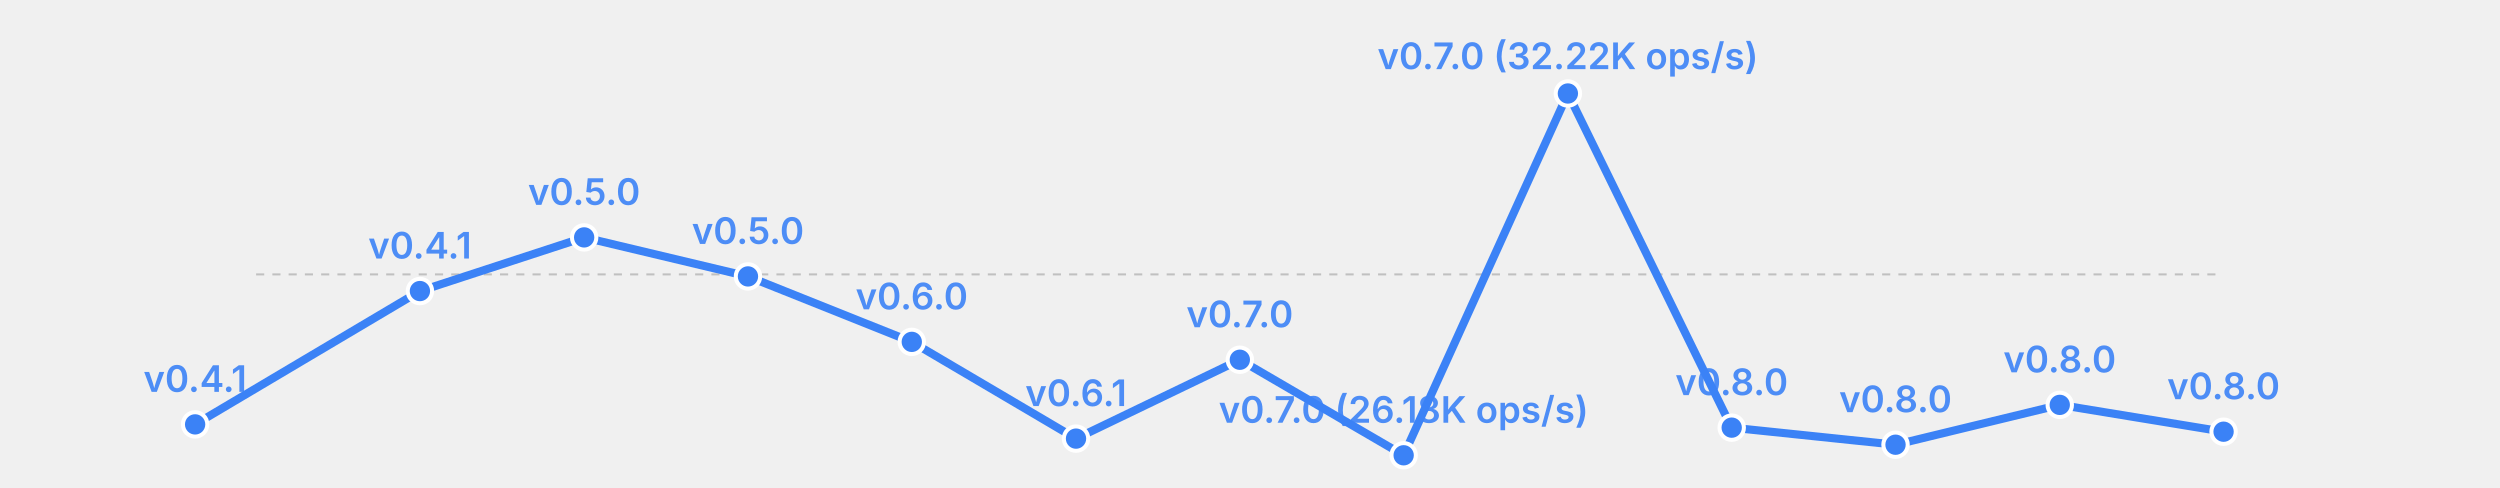
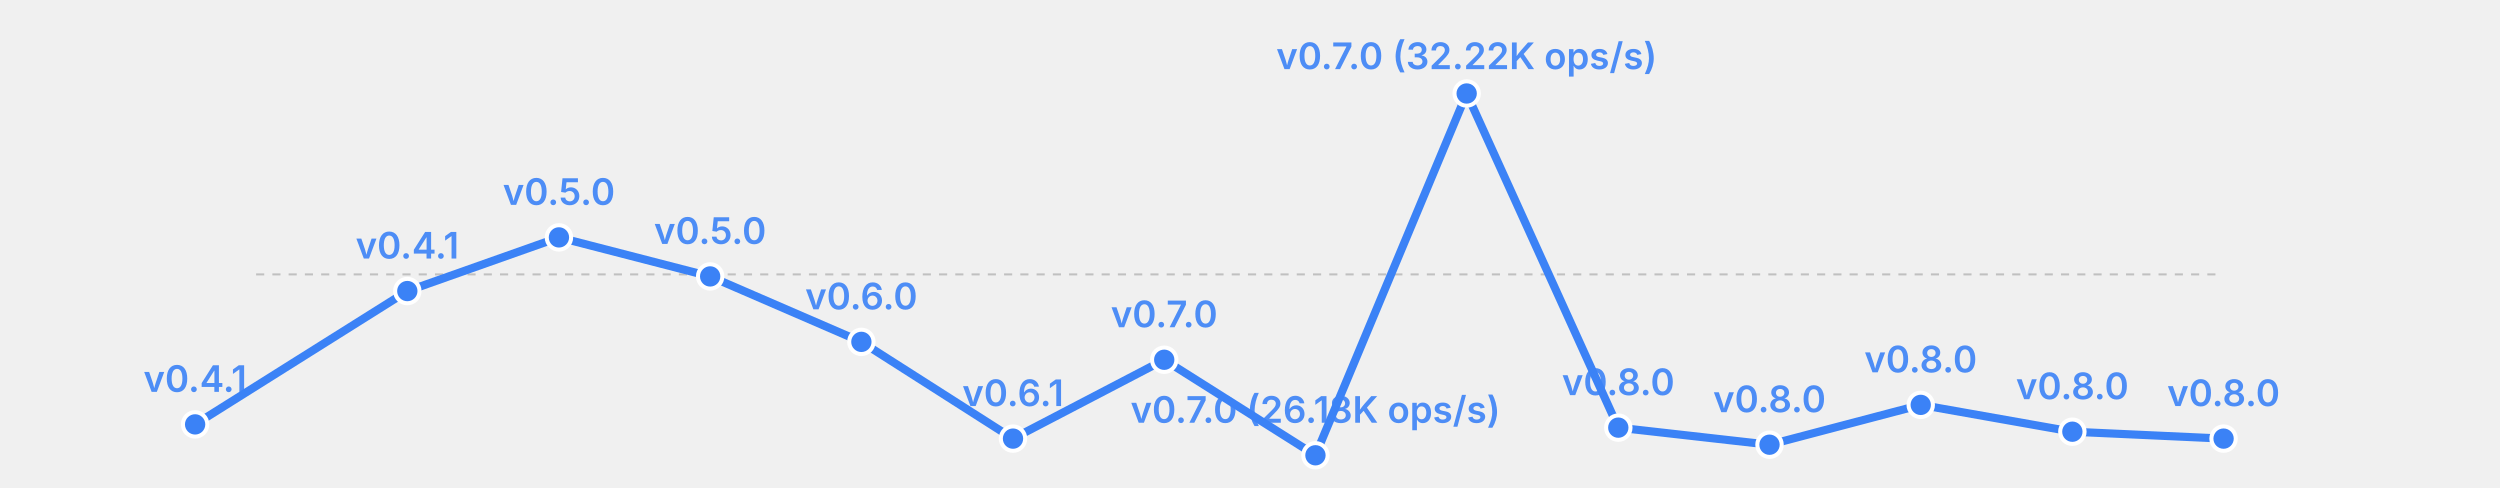
<svg xmlns="http://www.w3.org/2000/svg" width="615" height="120" viewBox="0 0 615 120">
  <rect width="615" height="120" fill="transparent" />
  <line x1="63" y1="67.5" x2="547" y2="67.5" stroke="currentColor" stroke-width="0.5" opacity="0.2" stroke-dasharray="2,2" />
-   <polyline fill="none" stroke="#3b82f6" stroke-width="2" points="48.0,104.4 103.3,71.6 143.7,58.4 184.0,68.0 224.3,84.1 264.7,107.9 305.0,88.5 345.3,112.0 385.7,23.0 426.0,105.2 466.3,109.4 506.7,99.6 547.0,106.2" stroke-linecap="round" stroke-linejoin="round" />
+   <polyline fill="none" stroke="#3b82f6" stroke-width="2" points="48.0,104.4 100.2,71.6 137.5,58.4 174.7,68.0 211.9,84.1 249.2,107.9 286.4,88.5 323.6,112.0 360.8,23.0 398.1,105.2 435.3,109.4 472.5,99.6 509.8,106.2 547.0,107.9" stroke-linecap="round" stroke-linejoin="round" />
  <circle cx="48.0" cy="104.4" r="3" fill="#3b82f6" stroke="white" stroke-width="1" />
  <text x="48.0" y="96.4" font-size="9" fill="#3b82f6" text-anchor="middle" font-family="system-ui, -apple-system, sans-serif" font-weight="600" opacity="0.9">v0.4.1</text>
-   <circle cx="103.3" cy="71.6" r="3" fill="#3b82f6" stroke="white" stroke-width="1" />
-   <text x="103.3" y="63.6" font-size="9" fill="#3b82f6" text-anchor="middle" font-family="system-ui, -apple-system, sans-serif" font-weight="600" opacity="0.9">v0.4.1</text>
-   <circle cx="143.7" cy="58.4" r="3" fill="#3b82f6" stroke="white" stroke-width="1" />
-   <text x="143.7" y="50.4" font-size="9" fill="#3b82f6" text-anchor="middle" font-family="system-ui, -apple-system, sans-serif" font-weight="600" opacity="0.9">v0.5.0</text>
-   <circle cx="184.0" cy="68.0" r="3" fill="#3b82f6" stroke="white" stroke-width="1" />
-   <text x="184.0" y="60.0" font-size="9" fill="#3b82f6" text-anchor="middle" font-family="system-ui, -apple-system, sans-serif" font-weight="600" opacity="0.9">v0.5.0</text>
-   <circle cx="224.3" cy="84.1" r="3" fill="#3b82f6" stroke="white" stroke-width="1" />
-   <text x="224.3" y="76.1" font-size="9" fill="#3b82f6" text-anchor="middle" font-family="system-ui, -apple-system, sans-serif" font-weight="600" opacity="0.9">v0.6.0</text>
-   <circle cx="264.7" cy="107.9" r="3" fill="#3b82f6" stroke="white" stroke-width="1" />
-   <text x="264.7" y="99.9" font-size="9" fill="#3b82f6" text-anchor="middle" font-family="system-ui, -apple-system, sans-serif" font-weight="600" opacity="0.9">v0.6.1</text>
-   <circle cx="305.0" cy="88.5" r="3" fill="#3b82f6" stroke="white" stroke-width="1" />
-   <text x="305.0" y="80.5" font-size="9" fill="#3b82f6" text-anchor="middle" font-family="system-ui, -apple-system, sans-serif" font-weight="600" opacity="0.9">v0.7.0</text>
-   <circle cx="345.3" cy="112.0" r="3" fill="#3b82f6" stroke="white" stroke-width="1" />
-   <text x="345.3" y="104.0" font-size="9" fill="#3b82f6" text-anchor="middle" font-family="system-ui, -apple-system, sans-serif" font-weight="600" opacity="0.9">v0.7.0 (26.18K ops/s)</text>
-   <circle cx="385.7" cy="23.0" r="3" fill="#3b82f6" stroke="white" stroke-width="1" />
-   <text x="385.7" y="17.0" font-size="9" fill="#3b82f6" text-anchor="middle" font-family="system-ui, -apple-system, sans-serif" font-weight="600" opacity="0.9">v0.7.0 (32.22K ops/s)</text>
-   <circle cx="426.0" cy="105.2" r="3" fill="#3b82f6" stroke="white" stroke-width="1" />
-   <text x="426.0" y="97.2" font-size="9" fill="#3b82f6" text-anchor="middle" font-family="system-ui, -apple-system, sans-serif" font-weight="600" opacity="0.9">v0.8.0</text>
-   <circle cx="466.3" cy="109.4" r="3" fill="#3b82f6" stroke="white" stroke-width="1" />
-   <text x="466.3" y="101.4" font-size="9" fill="#3b82f6" text-anchor="middle" font-family="system-ui, -apple-system, sans-serif" font-weight="600" opacity="0.9">v0.8.0</text>
-   <circle cx="506.7" cy="99.6" r="3" fill="#3b82f6" stroke="white" stroke-width="1" />
-   <text x="506.7" y="91.6" font-size="9" fill="#3b82f6" text-anchor="middle" font-family="system-ui, -apple-system, sans-serif" font-weight="600" opacity="0.9">v0.8.0</text>
-   <circle cx="547.0" cy="106.2" r="3" fill="#3b82f6" stroke="white" stroke-width="1" />
-   <text x="547.0" y="98.2" font-size="9" fill="#3b82f6" text-anchor="middle" font-family="system-ui, -apple-system, sans-serif" font-weight="600" opacity="0.9">v0.8.0</text>
+   <circle cx="100.2" cy="71.6" r="3" fill="#3b82f6" stroke="white" stroke-width="1" />
+   <text x="100.2" y="63.6" font-size="9" fill="#3b82f6" text-anchor="middle" font-family="system-ui, -apple-system, sans-serif" font-weight="600" opacity="0.9">v0.4.1</text>
+   <circle cx="137.5" cy="58.4" r="3" fill="#3b82f6" stroke="white" stroke-width="1" />
+   <text x="137.5" y="50.4" font-size="9" fill="#3b82f6" text-anchor="middle" font-family="system-ui, -apple-system, sans-serif" font-weight="600" opacity="0.9">v0.5.0</text>
+   <circle cx="174.7" cy="68.0" r="3" fill="#3b82f6" stroke="white" stroke-width="1" />
+   <text x="174.7" y="60.0" font-size="9" fill="#3b82f6" text-anchor="middle" font-family="system-ui, -apple-system, sans-serif" font-weight="600" opacity="0.9">v0.5.0</text>
+   <circle cx="211.9" cy="84.1" r="3" fill="#3b82f6" stroke="white" stroke-width="1" />
+   <text x="211.9" y="76.1" font-size="9" fill="#3b82f6" text-anchor="middle" font-family="system-ui, -apple-system, sans-serif" font-weight="600" opacity="0.9">v0.6.0</text>
+   <circle cx="249.2" cy="107.9" r="3" fill="#3b82f6" stroke="white" stroke-width="1" />
+   <text x="249.2" y="99.9" font-size="9" fill="#3b82f6" text-anchor="middle" font-family="system-ui, -apple-system, sans-serif" font-weight="600" opacity="0.9">v0.6.1</text>
+   <circle cx="286.4" cy="88.5" r="3" fill="#3b82f6" stroke="white" stroke-width="1" />
+   <text x="286.4" y="80.5" font-size="9" fill="#3b82f6" text-anchor="middle" font-family="system-ui, -apple-system, sans-serif" font-weight="600" opacity="0.9">v0.7.0</text>
+   <circle cx="323.6" cy="112.0" r="3" fill="#3b82f6" stroke="white" stroke-width="1" />
+   <text x="323.6" y="104.0" font-size="9" fill="#3b82f6" text-anchor="middle" font-family="system-ui, -apple-system, sans-serif" font-weight="600" opacity="0.9">v0.7.0 (26.18K ops/s)</text>
+   <circle cx="360.8" cy="23.0" r="3" fill="#3b82f6" stroke="white" stroke-width="1" />
+   <text x="360.8" y="17.0" font-size="9" fill="#3b82f6" text-anchor="middle" font-family="system-ui, -apple-system, sans-serif" font-weight="600" opacity="0.9">v0.7.0 (32.22K ops/s)</text>
+   <circle cx="398.1" cy="105.2" r="3" fill="#3b82f6" stroke="white" stroke-width="1" />
+   <text x="398.1" y="97.2" font-size="9" fill="#3b82f6" text-anchor="middle" font-family="system-ui, -apple-system, sans-serif" font-weight="600" opacity="0.9">v0.8.0</text>
+   <circle cx="435.3" cy="109.4" r="3" fill="#3b82f6" stroke="white" stroke-width="1" />
+   <text x="435.3" y="101.4" font-size="9" fill="#3b82f6" text-anchor="middle" font-family="system-ui, -apple-system, sans-serif" font-weight="600" opacity="0.9">v0.8.0</text>
+   <circle cx="472.5" cy="99.6" r="3" fill="#3b82f6" stroke="white" stroke-width="1" />
+   <text x="472.5" y="91.6" font-size="9" fill="#3b82f6" text-anchor="middle" font-family="system-ui, -apple-system, sans-serif" font-weight="600" opacity="0.9">v0.8.0</text>
+   <circle cx="509.8" cy="106.2" r="3" fill="#3b82f6" stroke="white" stroke-width="1" />
+   <text x="509.8" y="98.2" font-size="9" fill="#3b82f6" text-anchor="middle" font-family="system-ui, -apple-system, sans-serif" font-weight="600" opacity="0.9">v0.8.0</text>
+   <circle cx="547.0" cy="107.9" r="3" fill="#3b82f6" stroke="white" stroke-width="1" />
+   <text x="547.0" y="99.9" font-size="9" fill="#3b82f6" text-anchor="middle" font-family="system-ui, -apple-system, sans-serif" font-weight="600" opacity="0.9">v0.8.0</text>
</svg>
